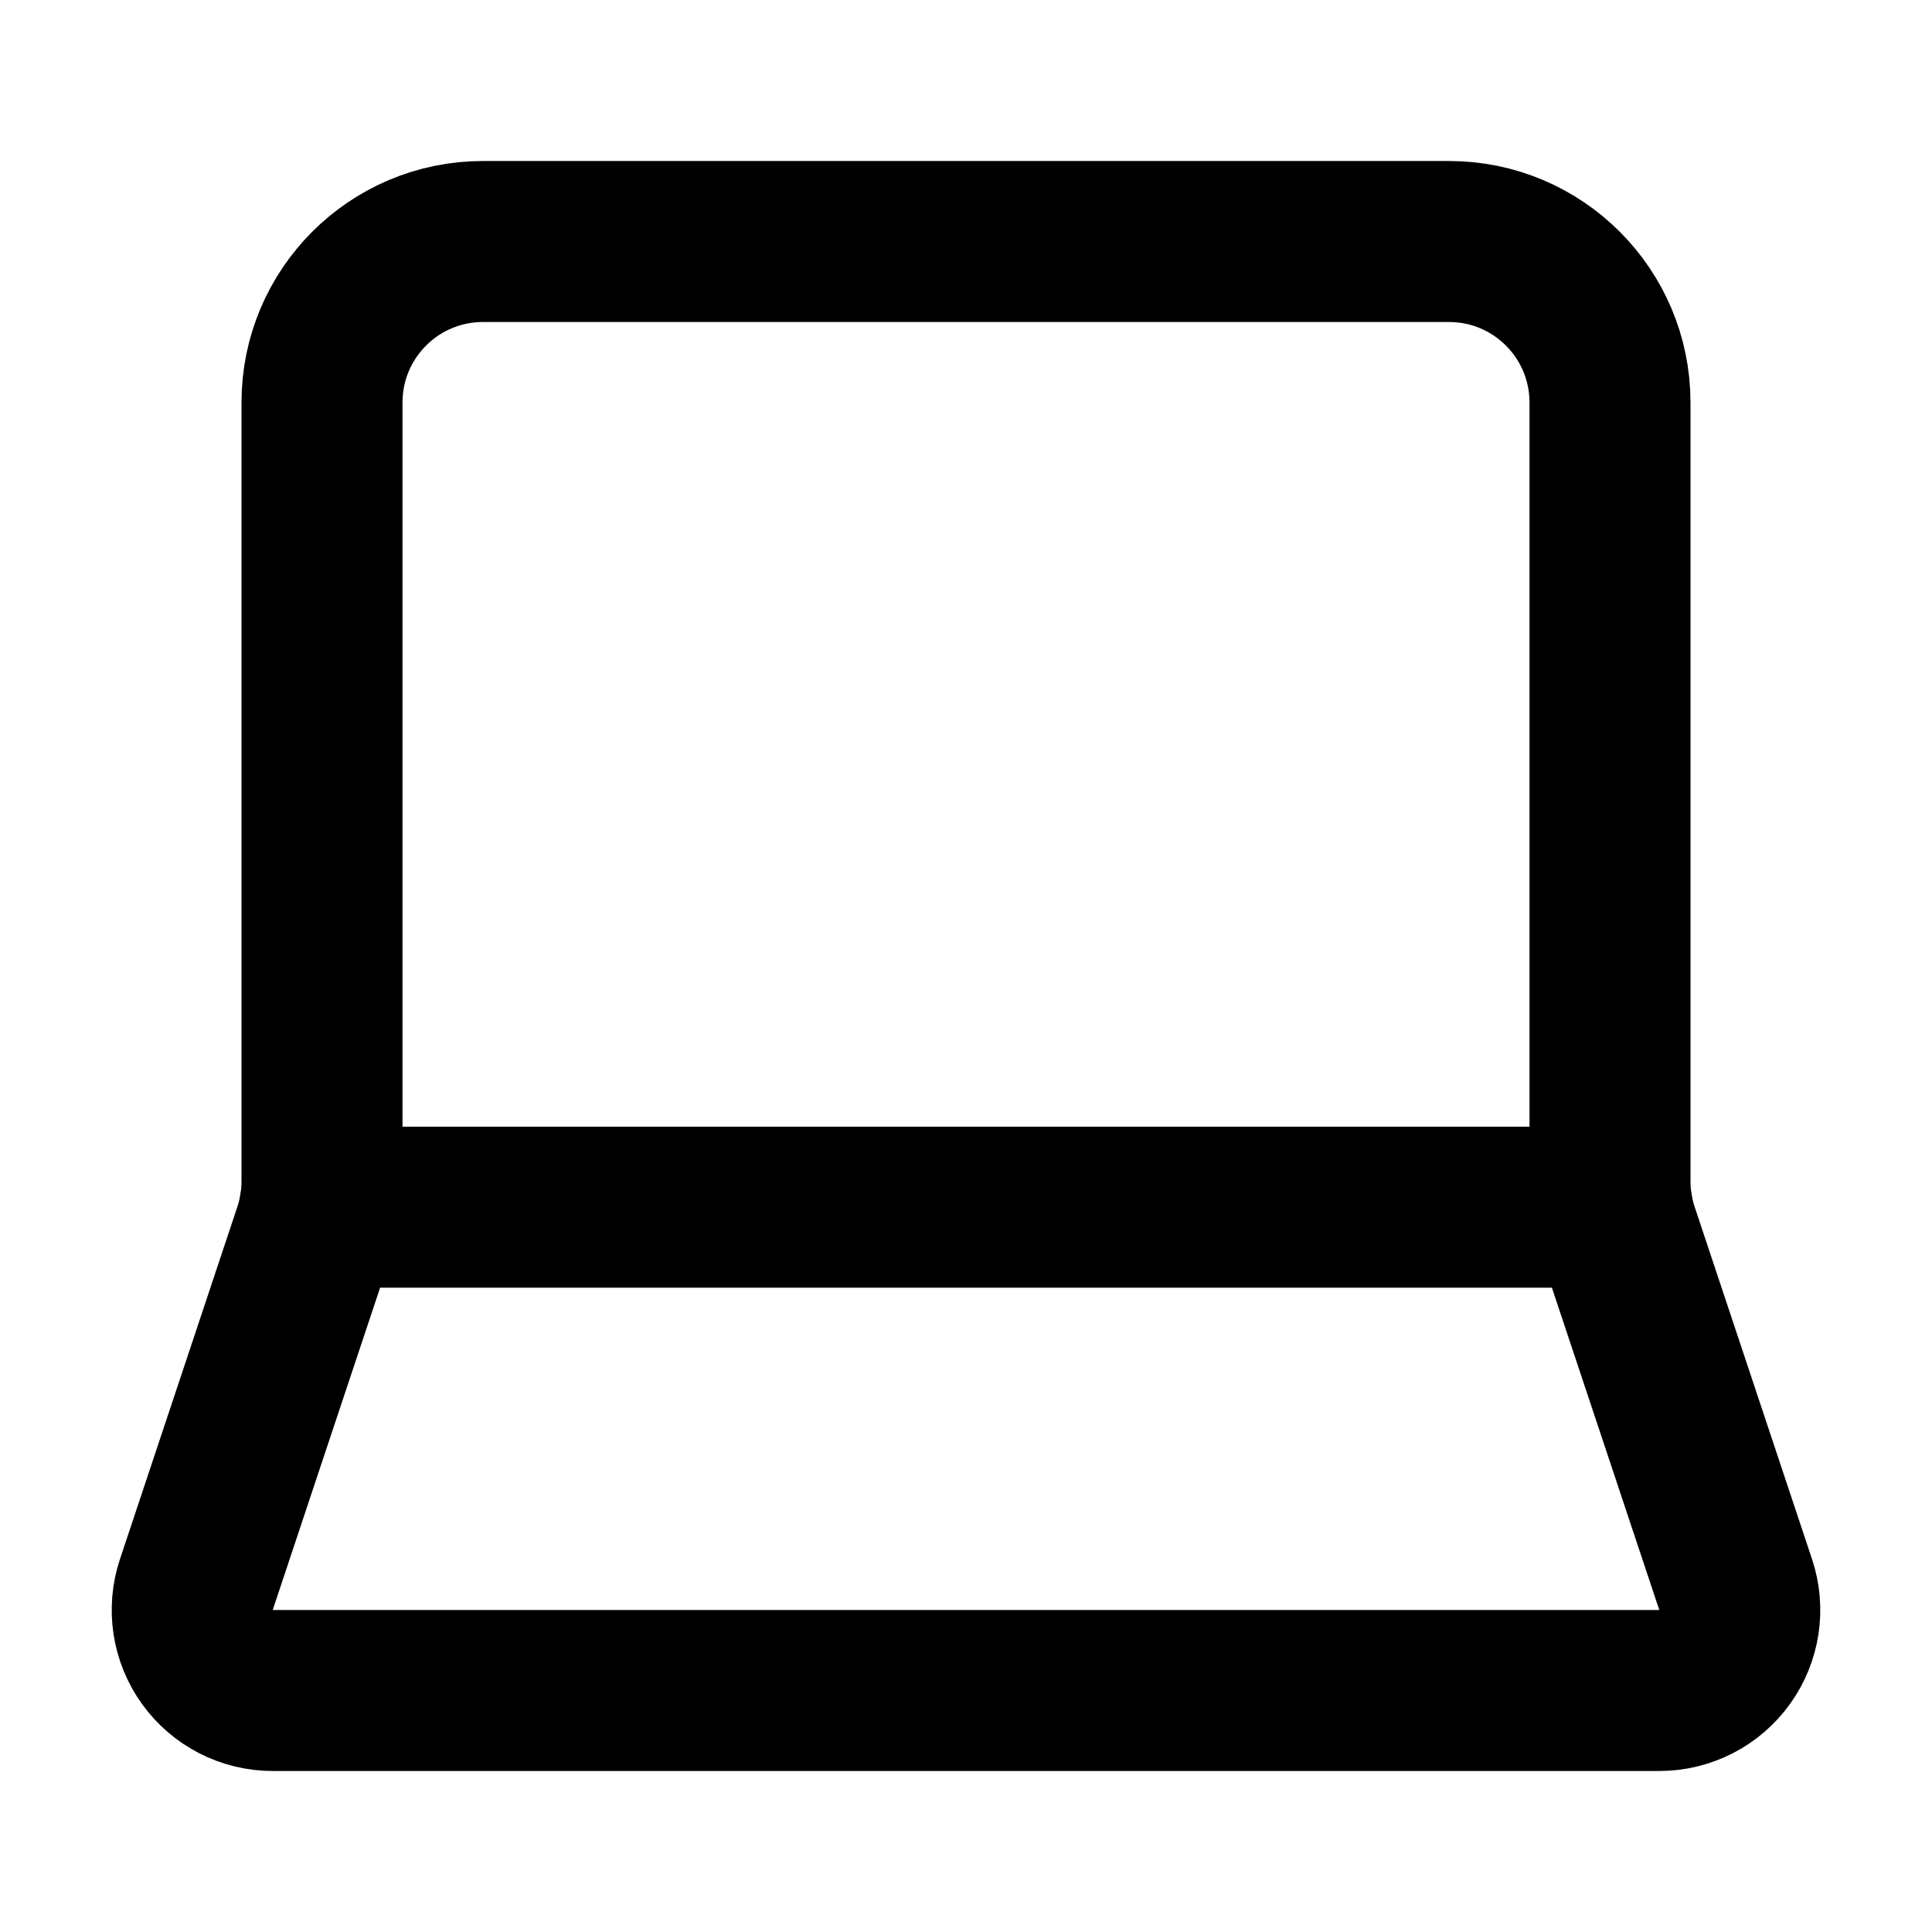
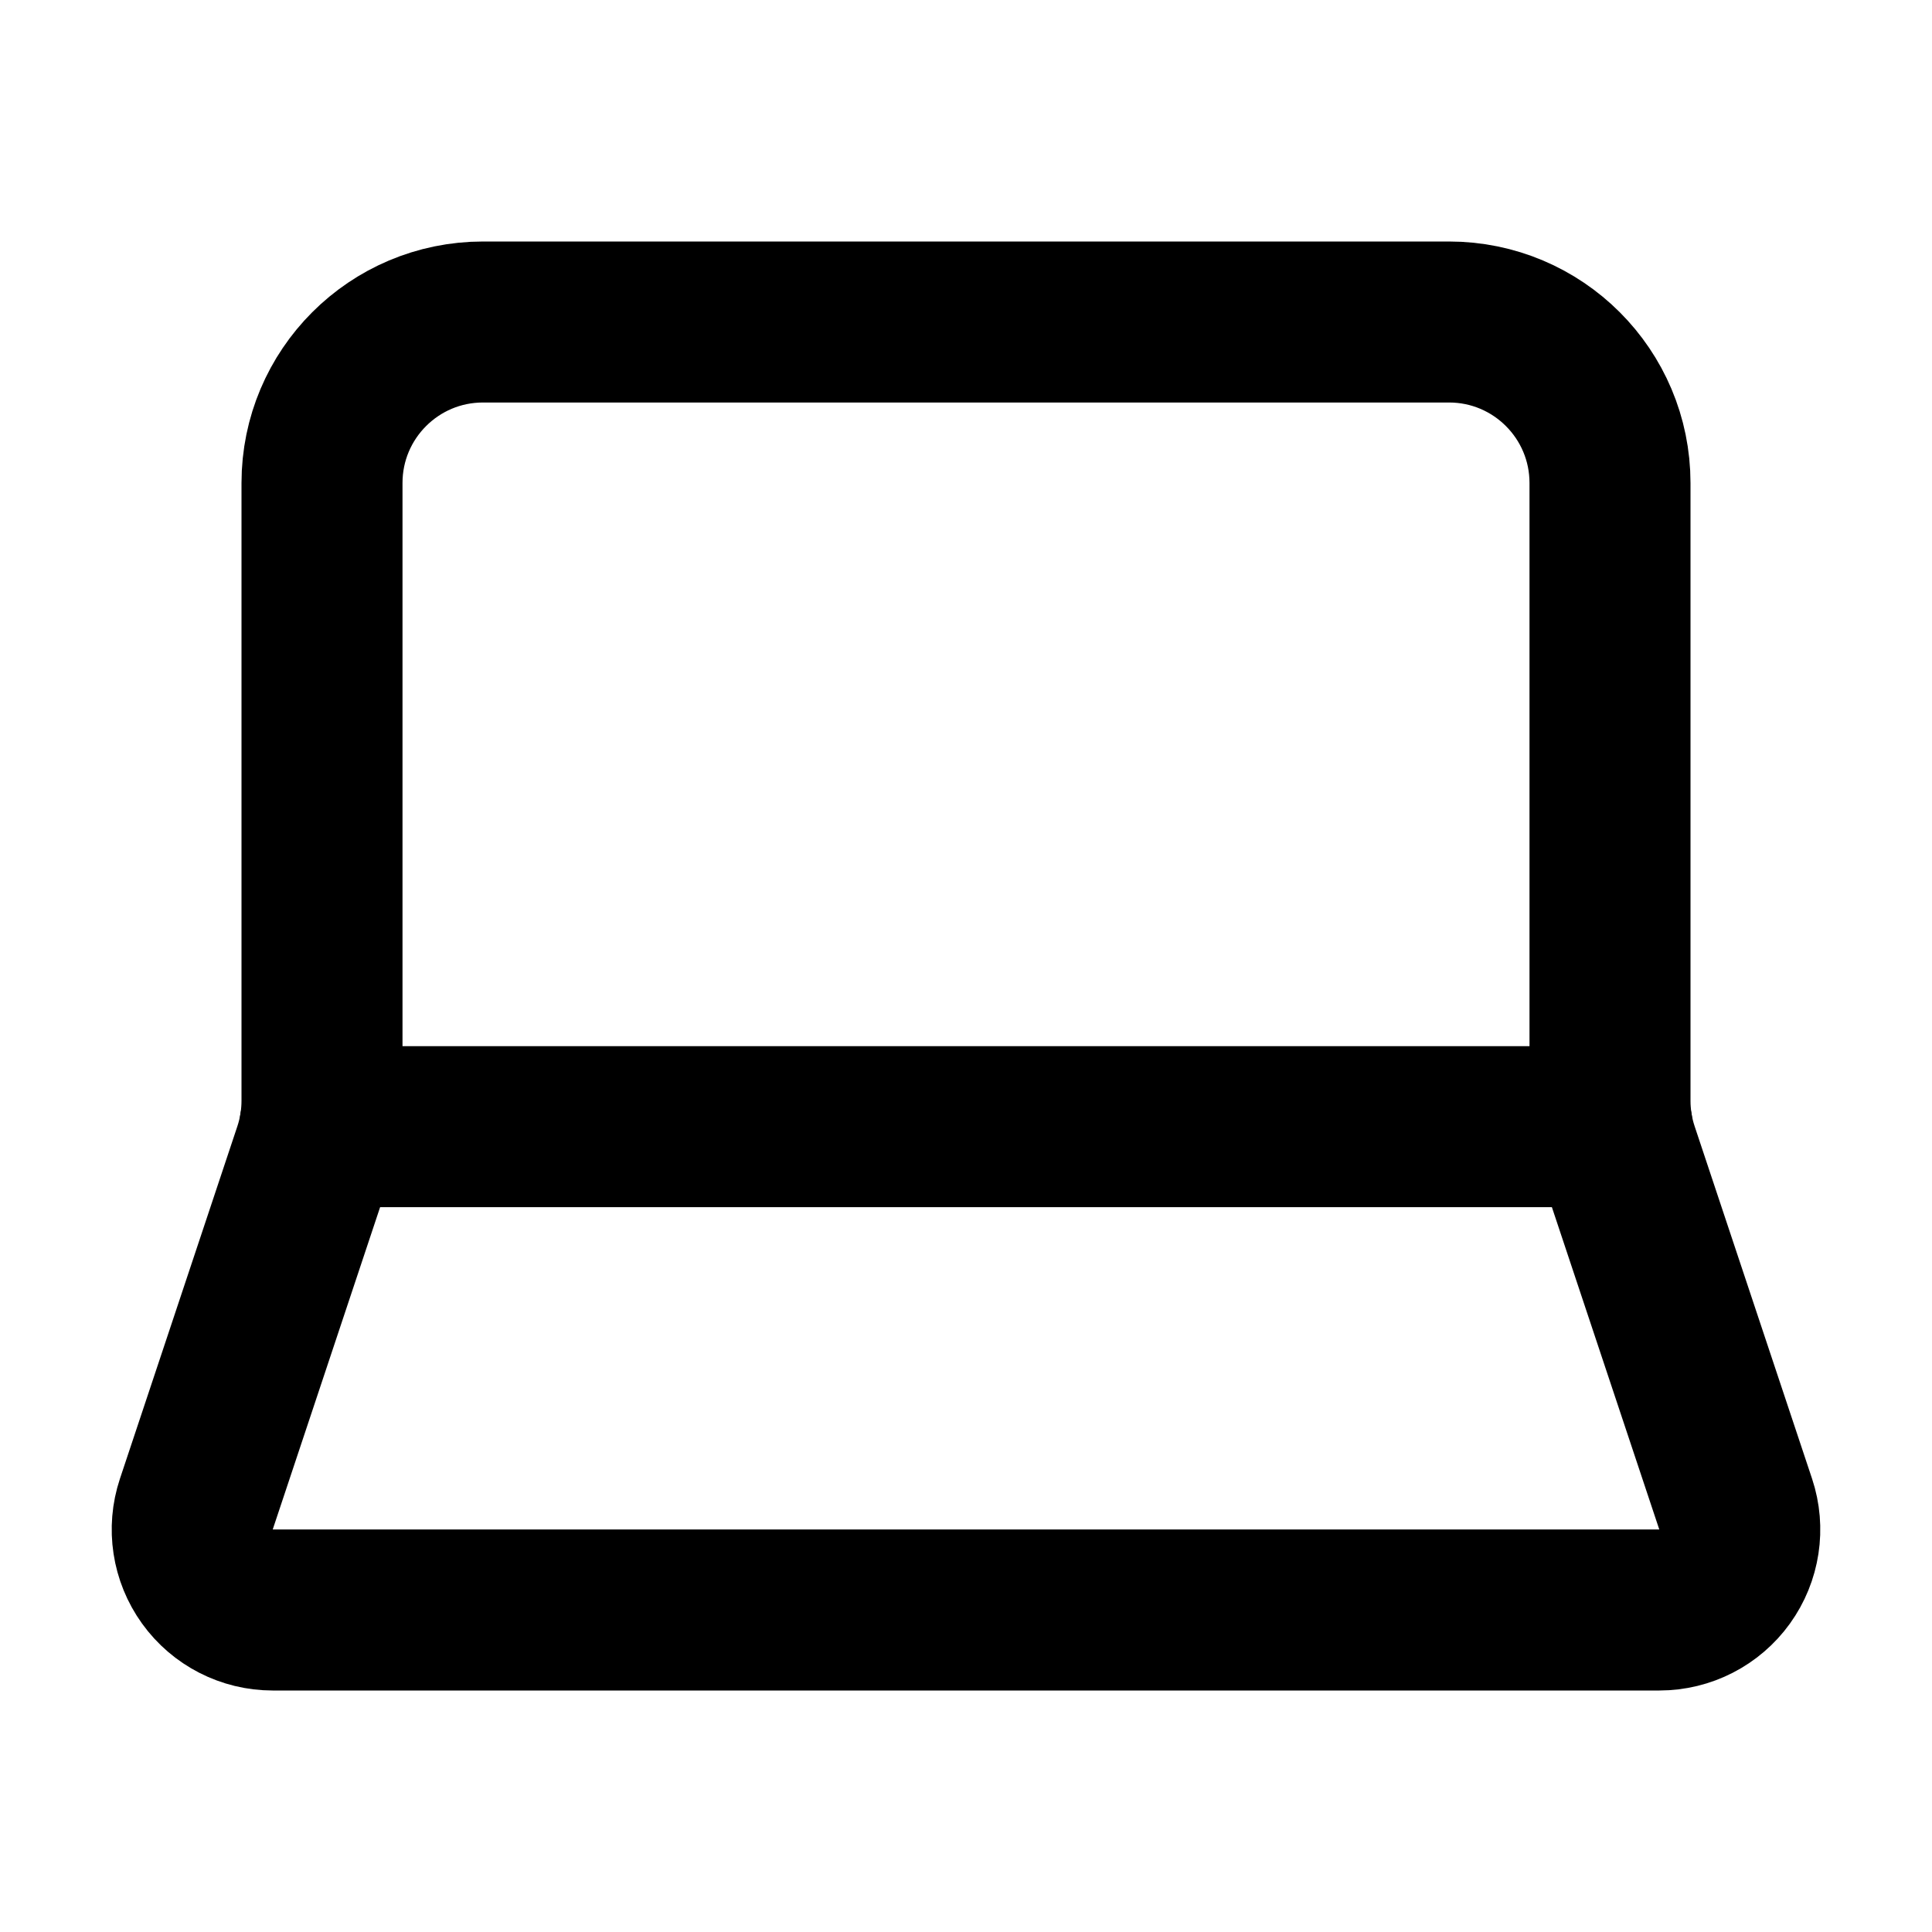
<svg xmlns="http://www.w3.org/2000/svg" width="24" height="24" viewBox="0 0 24 24" fill="none" stroke="currentColor" stroke-width="2" stroke-linecap="round" stroke-linejoin="round">
-   <path d="M18 3a2 2 0 0 1 2 2v9.675a2 2 0 0 0 .103.633l1.458 4.376A1 1 0 0 1 20.613 21H3.387a1 1 0 0 1-.948-1.316l1.458-4.376A2 2 0 0 0 4 14.675V5a2 2 0 0 1 2-2z" />
-   <path d="M20.026 14.996H3.974" />
+   <path d="M18 4a2 2 0 0 1 2 2v7.675a2 2 0 0 0 .103.633l1.458 4.376A1 1 0 0 1 20.613 20H3.387a1 1 0 0 1-.948-1.316l1.458-4.376A2 2 0 0 0 4 13.675V6a2 2 0 0 1 2-2z" />
+   <path d="M20.026 13.996H3.974" />
</svg>
